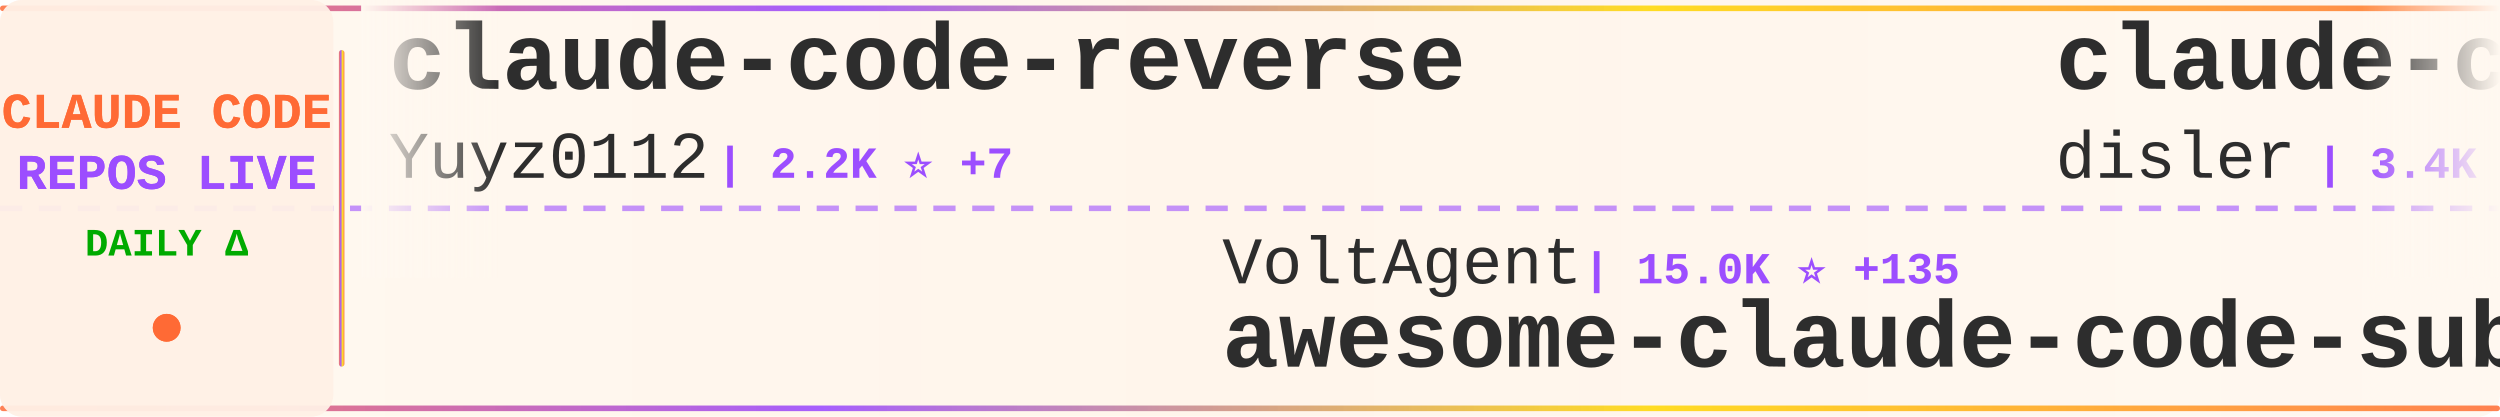
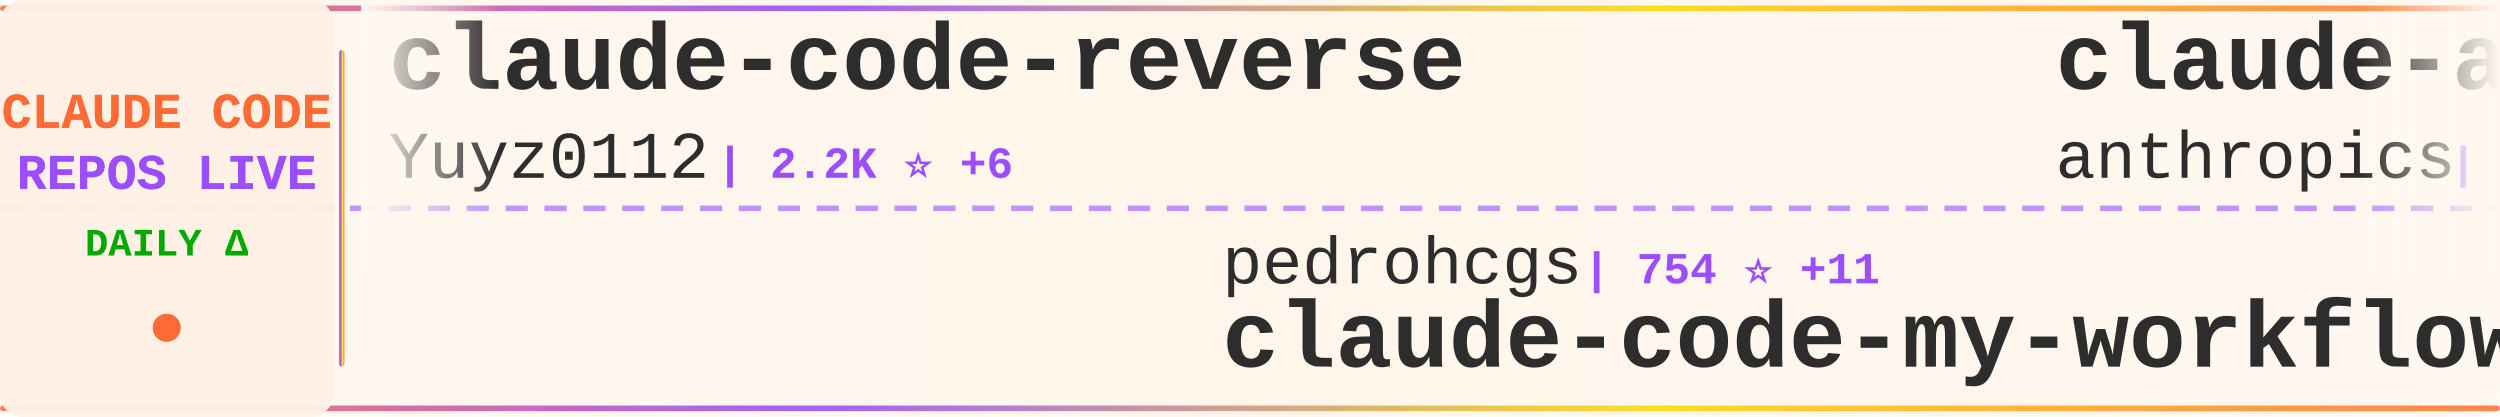
<svg xmlns="http://www.w3.org/2000/svg" width="900" height="150">
  <defs>
    <linearGradient id="tickerBg" x1="0%" y1="0%" x2="100%" y2="0%">
      <stop offset="0%" style="stop-color:#fff8f0;stop-opacity:0.98" />
      <stop offset="50%" style="stop-color:#fff5eb;stop-opacity:1" />
      <stop offset="100%" style="stop-color:#fff8f0;stop-opacity:0.98" />
    </linearGradient>
    <linearGradient id="borderGrad" x1="0%" y1="0%" x2="100%" y2="0%">
      <stop offset="0%" style="stop-color:#FF6B35;stop-opacity:0.85">
        <animate attributeName="stop-opacity" values="0.85;1;0.85" dur="2s" repeatCount="indefinite" />
      </stop>
      <stop offset="33%" style="stop-color:#9C4EFF;stop-opacity:0.9">
        <animate attributeName="stop-opacity" values="0.9;1;0.9" dur="2.2s" repeatCount="indefinite" />
      </stop>
      <stop offset="66%" style="stop-color:#FFD700;stop-opacity:0.85">
        <animate attributeName="stop-opacity" values="0.85;1;0.85" dur="1.8s" repeatCount="indefinite" />
      </stop>
      <stop offset="100%" style="stop-color:#FF6B35;stop-opacity:0.85">
        <animate attributeName="stop-opacity" values="0.85;1;0.85" dur="2s" repeatCount="indefinite" />
      </stop>
    </linearGradient>
    <filter id="textGlow">
      <feGaussianBlur stdDeviation="0.15" result="coloredBlur" />
      <feMerge>
        <feMergeNode in="coloredBlur" />
        <feMergeNode in="SourceGraphic" />
      </feMerge>
    </filter>
    <filter id="metricGlow">
      <feGaussianBlur stdDeviation="0.2" result="coloredBlur" />
      <feMerge>
        <feMergeNode in="coloredBlur" />
        <feMergeNode in="SourceGraphic" />
      </feMerge>
    </filter>
    <linearGradient id="leftFade" x1="0%" y1="0%" x2="100%" y2="0%">
      <stop offset="0%" style="stop-color:#fff8f0;stop-opacity:1" />
      <stop offset="100%" style="stop-color:#fff8f0;stop-opacity:0" />
    </linearGradient>
    <linearGradient id="rightFade" x1="0%" y1="0%" x2="100%" y2="0%">
      <stop offset="0%" style="stop-color:#fff8f0;stop-opacity:0" />
      <stop offset="100%" style="stop-color:#fff8f0;stop-opacity:1" />
    </linearGradient>
  </defs>
  <rect width="900" height="150" fill="url(#tickerBg)" rx="8" />
  <rect x="0" y="2" width="900" height="2" fill="url(#borderGrad)" rx="1" />
  <rect x="0" y="146" width="900" height="2" fill="url(#borderGrad)" rx="1" />
  <line x1="0" y1="75" x2="900" y2="75" stroke="#9C4EFF" stroke-width="2" stroke-dasharray="8 6" opacity="0.6" />
  <rect x="0" y="0" width="120" height="150" fill="#fff0e6" opacity="0.95" rx="8" />
  <text x="60" y="46" font-family="'Courier New', monospace" font-size="18" font-weight="bold" fill="#FF6B35" text-anchor="middle" filter="url(#textGlow)">
    CLAUDE CODE
  </text>
  <text x="60" y="68" font-family="'Courier New', monospace" font-size="18" font-weight="bold" fill="#9C4EFF" text-anchor="middle" filter="url(#textGlow)">
    REPOS LIVE
  </text>
  <text x="60" y="92" font-family="'Courier New', monospace" font-size="14" font-weight="bold" fill="#00aa00" text-anchor="middle">
    DAILY Δ
  </text>
  <circle cx="60" cy="118" r="5" fill="#FF6B35" filter="url(#metricGlow)">
    <animate attributeName="r" values="4;6;4" dur="1.5s" repeatCount="indefinite" />
    <animate attributeName="opacity" values="0.6;1;0.6" dur="1.5s" repeatCount="indefinite" />
  </circle>
  <rect x="122" y="18" width="2" height="114" fill="url(#borderGrad)" rx="1" />
  <clipPath id="tickerClip">
    <rect x="130" y="0" width="770" height="150" />
  </clipPath>
  <g clip-path="url(#tickerClip)">
    <g id="tickerItems">
      <animateTransform attributeName="transform" attributeType="XML" type="translate" from="0 0" to="-3000 0" dur="54s" repeatCount="indefinite" />
      <g transform="translate(0, 0)">
        <text x="140" y="32" font-family="'Courier New', monospace" font-size="34" font-weight="bold" fill="#2d2d2d">claude-code-reverse</text>
        <text x="140" y="64" font-family="'Courier New', monospace" font-size="24" font-weight="normal" fill="#2d2d2d" opacity="1.0">Yuyz0112</text>
-         <text x="258" y="64" font-family="'Courier New', monospace" font-size="16" font-weight="bold" fill="#9C4EFF"> | 2.2K ⭐ +7</text>
+         <text x="258" y="64" font-family="'Courier New', monospace" font-size="16" font-weight="bold" fill="#9C4EFF"> | 2.2K ⭐ +6</text>
      </g>
      <g transform="translate(300, 0)">
-         <text x="140" y="102" font-family="'Courier New', monospace" font-size="24" font-weight="normal" fill="#2d2d2d" opacity="1.0">VoltAgent</text>
-         <text x="270" y="102" font-family="'Courier New', monospace" font-size="16" font-weight="bold" fill="#9C4EFF"> | 15.0K ⭐ +135</text>
-         <text x="140" y="132" font-family="'Courier New', monospace" font-size="34" font-weight="bold" fill="#2d2d2d">awesome-claude-code-suba...</text>
+         <text x="140" y="102" font-family="'Courier New', monospace" font-size="24" font-weight="normal" fill="#2d2d2d" opacity="1.0">pedrohcgs</text>
+         <text x="270" y="102" font-family="'Courier New', monospace" font-size="16" font-weight="bold" fill="#9C4EFF"> | 754 ⭐ +11</text>
+         <text x="140" y="132" font-family="'Courier New', monospace" font-size="34" font-weight="bold" fill="#2d2d2d">claude-code-my-workflow</text>
      </g>
      <g transform="translate(600, 0)">
-         <text x="140" y="32" font-family="'Courier New', monospace" font-size="34" font-weight="bold" fill="#2d2d2d">claude-code-hooks-master...</text>
-         <text x="140" y="64" font-family="'Courier New', monospace" font-size="24" font-weight="normal" fill="#2d2d2d" opacity="1.0">disler</text>
-         <text x="234" y="64" font-family="'Courier New', monospace" font-size="16" font-weight="bold" fill="#9C4EFF"> | 3.4K ⭐ +10</text>
+         <text x="140" y="32" font-family="'Courier New', monospace" font-size="34" font-weight="bold" fill="#2d2d2d">claude-agent-sdk-python</text>
+         <text x="140" y="64" font-family="'Courier New', monospace" font-size="24" font-weight="normal" fill="#2d2d2d" opacity="1.0">anthropics</text>
+         <text x="282" y="64" font-family="'Courier New', monospace" font-size="16" font-weight="bold" fill="#9C4EFF"> | 5.7K ⭐ +26</text>
      </g>
      <g transform="translate(900, 0)">
-         <text x="140" y="102" font-family="'Courier New', monospace" font-size="24" font-weight="normal" fill="#2d2d2d" opacity="1.0">trailofbits</text>
-         <text x="294" y="102" font-family="'Courier New', monospace" font-size="16" font-weight="bold" fill="#9C4EFF"> | 1.7K ⭐ +12</text>
-         <text x="140" y="132" font-family="'Courier New', monospace" font-size="34" font-weight="bold" fill="#2d2d2d">claude-code-config</text>
+         <text x="140" y="102" font-family="'Courier New', monospace" font-size="24" font-weight="normal" fill="#2d2d2d" opacity="1.0">Pimzino</text>
+         <text x="246" y="102" font-family="'Courier New', monospace" font-size="16" font-weight="bold" fill="#9C4EFF"> | 3.6K ⭐ +6</text>
+         <text x="140" y="132" font-family="'Courier New', monospace" font-size="34" font-weight="bold" fill="#2d2d2d">claude-code-spec-workflo...</text>
      </g>
      <g transform="translate(1200, 0)">
-         <text x="140" y="32" font-family="'Courier New', monospace" font-size="34" font-weight="bold" fill="#2d2d2d">claude-code-settings</text>
-         <text x="140" y="64" font-family="'Courier New', monospace" font-size="24" font-weight="normal" fill="#2d2d2d" opacity="1.0">feiskyer</text>
-         <text x="258" y="64" font-family="'Courier New', monospace" font-size="16" font-weight="bold" fill="#9C4EFF"> | 1.4K ⭐ +9</text>
+         <text x="140" y="32" font-family="'Courier New', monospace" font-size="34" font-weight="bold" fill="#2d2d2d">claude-code-security-rev...</text>
+         <text x="140" y="64" font-family="'Courier New', monospace" font-size="24" font-weight="normal" fill="#2d2d2d" opacity="1.0">anthropics</text>
+         <text x="282" y="64" font-family="'Courier New', monospace" font-size="16" font-weight="bold" fill="#9C4EFF"> | 4.0K ⭐ +17</text>
      </g>
      <g transform="translate(1500, 0)">
-         <text x="140" y="102" font-family="'Courier New', monospace" font-size="24" font-weight="normal" fill="#2d2d2d" opacity="1.0">disler</text>
-         <text x="234" y="102" font-family="'Courier New', monospace" font-size="16" font-weight="bold" fill="#9C4EFF"> | 543 ⭐ +10</text>
-         <text x="140" y="132" font-family="'Courier New', monospace" font-size="34" font-weight="bold" fill="#2d2d2d">pi-vs-claude-code</text>
+         <text x="140" y="102" font-family="'Courier New', monospace" font-size="24" font-weight="normal" fill="#2d2d2d" opacity="1.0">kodu-ai</text>
+         <text x="246" y="102" font-family="'Courier New', monospace" font-size="16" font-weight="bold" fill="#9C4EFF"> | 5.3K ⭐</text>
+         <text x="140" y="132" font-family="'Courier New', monospace" font-size="34" font-weight="bold" fill="#2d2d2d">claude-coder</text>
      </g>
      <g transform="translate(1800, 0)">
-         <text x="140" y="32" font-family="'Courier New', monospace" font-size="34" font-weight="bold" fill="#2d2d2d">claude-code</text>
-         <text x="140" y="64" font-family="'Courier New', monospace" font-size="24" font-weight="normal" fill="#2d2d2d" opacity="1.0">anthropics</text>
-         <text x="282" y="64" font-family="'Courier New', monospace" font-size="16" font-weight="bold" fill="#9C4EFF"> | 82.1K ⭐ +483</text>
+         <text x="140" y="32" font-family="'Courier New', monospace" font-size="34" font-weight="bold" fill="#2d2d2d">claude-code-router</text>
+         <text x="140" y="64" font-family="'Courier New', monospace" font-size="24" font-weight="normal" fill="#2d2d2d" opacity="1.0">musistudio</text>
+         <text x="282" y="64" font-family="'Courier New', monospace" font-size="16" font-weight="bold" fill="#9C4EFF"> | 30.3K ⭐ +84</text>
      </g>
      <g transform="translate(2100, 0)">
-         <text x="140" y="102" font-family="'Courier New', monospace" font-size="24" font-weight="normal" fill="#2d2d2d" opacity="1.0">simonw</text>
-         <text x="234" y="102" font-family="'Courier New', monospace" font-size="16" font-weight="bold" fill="#9C4EFF"> | 1.2K ⭐ +1</text>
-         <text x="140" y="132" font-family="'Courier New', monospace" font-size="34" font-weight="bold" fill="#2d2d2d">claude-code-transcripts</text>
+         <text x="140" y="102" font-family="'Courier New', monospace" font-size="24" font-weight="normal" fill="#2d2d2d" opacity="1.0">catlog22</text>
+         <text x="258" y="102" font-family="'Courier New', monospace" font-size="16" font-weight="bold" fill="#9C4EFF"> | 1.6K ⭐ +18</text>
+         <text x="140" y="132" font-family="'Courier New', monospace" font-size="34" font-weight="bold" fill="#2d2d2d">Claude-Code-Workflow</text>
      </g>
      <g transform="translate(2400, 0)">
-         <text x="140" y="32" font-family="'Courier New', monospace" font-size="34" font-weight="bold" fill="#2d2d2d">deer-flow</text>
-         <text x="140" y="64" font-family="'Courier New', monospace" font-size="24" font-weight="normal" fill="#2d2d2d" opacity="1.0">bytedance</text>
-         <text x="270" y="64" font-family="'Courier New', monospace" font-size="16" font-weight="bold" fill="#9C4EFF"> | 42.8K ⭐ +4.1K</text>
+         <text x="140" y="32" font-family="'Courier New', monospace" font-size="34" font-weight="bold" fill="#2d2d2d">claude-code-tresor</text>
+         <text x="140" y="64" font-family="'Courier New', monospace" font-size="24" font-weight="normal" fill="#2d2d2d" opacity="1.0">alirezarezvani</text>
+         <text x="330" y="64" font-family="'Courier New', monospace" font-size="16" font-weight="bold" fill="#9C4EFF"> | 639 ⭐ +1</text>
      </g>
      <g transform="translate(2700, 0)">
-         <text x="140" y="102" font-family="'Courier New', monospace" font-size="24" font-weight="normal" fill="#2d2d2d" opacity="1.0">d-kimuson</text>
-         <text x="270" y="102" font-family="'Courier New', monospace" font-size="16" font-weight="bold" fill="#9C4EFF"> | 999 ⭐ +7</text>
-         <text x="140" y="132" font-family="'Courier New', monospace" font-size="34" font-weight="bold" fill="#2d2d2d">claude-code-viewer</text>
+         <text x="140" y="102" font-family="'Courier New', monospace" font-size="24" font-weight="normal" fill="#2d2d2d" opacity="1.0">cixingguangming55555</text>
+         <text x="402" y="102" font-family="'Courier New', monospace" font-size="16" font-weight="bold" fill="#9C4EFF"> | 2.5K ⭐</text>
+         <text x="140" y="132" font-family="'Courier New', monospace" font-size="34" font-weight="bold" fill="#2d2d2d">wechat-bot</text>
      </g>
      <g transform="translate(3000, 0)">
        <text x="140" y="32" font-family="'Courier New', monospace" font-size="34" font-weight="bold" fill="#2d2d2d">claude-code-reverse</text>
        <text x="140" y="64" font-family="'Courier New', monospace" font-size="24" font-weight="normal" fill="#2d2d2d" opacity="1.0">Yuyz0112</text>
-         <text x="258" y="64" font-family="'Courier New', monospace" font-size="16" font-weight="bold" fill="#9C4EFF"> | 2.2K ⭐ +7</text>
+         <text x="258" y="64" font-family="'Courier New', monospace" font-size="16" font-weight="bold" fill="#9C4EFF"> | 2.2K ⭐ +6</text>
      </g>
      <g transform="translate(3300, 0)">
-         <text x="140" y="102" font-family="'Courier New', monospace" font-size="24" font-weight="normal" fill="#2d2d2d" opacity="1.0">VoltAgent</text>
-         <text x="270" y="102" font-family="'Courier New', monospace" font-size="16" font-weight="bold" fill="#9C4EFF"> | 15.0K ⭐ +135</text>
-         <text x="140" y="132" font-family="'Courier New', monospace" font-size="34" font-weight="bold" fill="#2d2d2d">awesome-claude-code-suba...</text>
+         <text x="140" y="102" font-family="'Courier New', monospace" font-size="24" font-weight="normal" fill="#2d2d2d" opacity="1.0">pedrohcgs</text>
+         <text x="270" y="102" font-family="'Courier New', monospace" font-size="16" font-weight="bold" fill="#9C4EFF"> | 754 ⭐ +11</text>
+         <text x="140" y="132" font-family="'Courier New', monospace" font-size="34" font-weight="bold" fill="#2d2d2d">claude-code-my-workflow</text>
      </g>
      <g transform="translate(3600, 0)">
-         <text x="140" y="32" font-family="'Courier New', monospace" font-size="34" font-weight="bold" fill="#2d2d2d">claude-code-hooks-master...</text>
-         <text x="140" y="64" font-family="'Courier New', monospace" font-size="24" font-weight="normal" fill="#2d2d2d" opacity="1.0">disler</text>
-         <text x="234" y="64" font-family="'Courier New', monospace" font-size="16" font-weight="bold" fill="#9C4EFF"> | 3.4K ⭐ +10</text>
+         <text x="140" y="32" font-family="'Courier New', monospace" font-size="34" font-weight="bold" fill="#2d2d2d">claude-agent-sdk-python</text>
+         <text x="140" y="64" font-family="'Courier New', monospace" font-size="24" font-weight="normal" fill="#2d2d2d" opacity="1.0">anthropics</text>
+         <text x="282" y="64" font-family="'Courier New', monospace" font-size="16" font-weight="bold" fill="#9C4EFF"> | 5.7K ⭐ +26</text>
      </g>
      <g transform="translate(3900, 0)">
-         <text x="140" y="102" font-family="'Courier New', monospace" font-size="24" font-weight="normal" fill="#2d2d2d" opacity="1.0">trailofbits</text>
-         <text x="294" y="102" font-family="'Courier New', monospace" font-size="16" font-weight="bold" fill="#9C4EFF"> | 1.7K ⭐ +12</text>
-         <text x="140" y="132" font-family="'Courier New', monospace" font-size="34" font-weight="bold" fill="#2d2d2d">claude-code-config</text>
+         <text x="140" y="102" font-family="'Courier New', monospace" font-size="24" font-weight="normal" fill="#2d2d2d" opacity="1.0">Pimzino</text>
+         <text x="246" y="102" font-family="'Courier New', monospace" font-size="16" font-weight="bold" fill="#9C4EFF"> | 3.6K ⭐ +6</text>
+         <text x="140" y="132" font-family="'Courier New', monospace" font-size="34" font-weight="bold" fill="#2d2d2d">claude-code-spec-workflo...</text>
      </g>
    </g>
  </g>
  <rect x="130" y="0" width="50" height="100" fill="url(#leftFade)" />
  <rect x="850" y="0" width="50" height="100" fill="url(#rightFade)" />
</svg>
